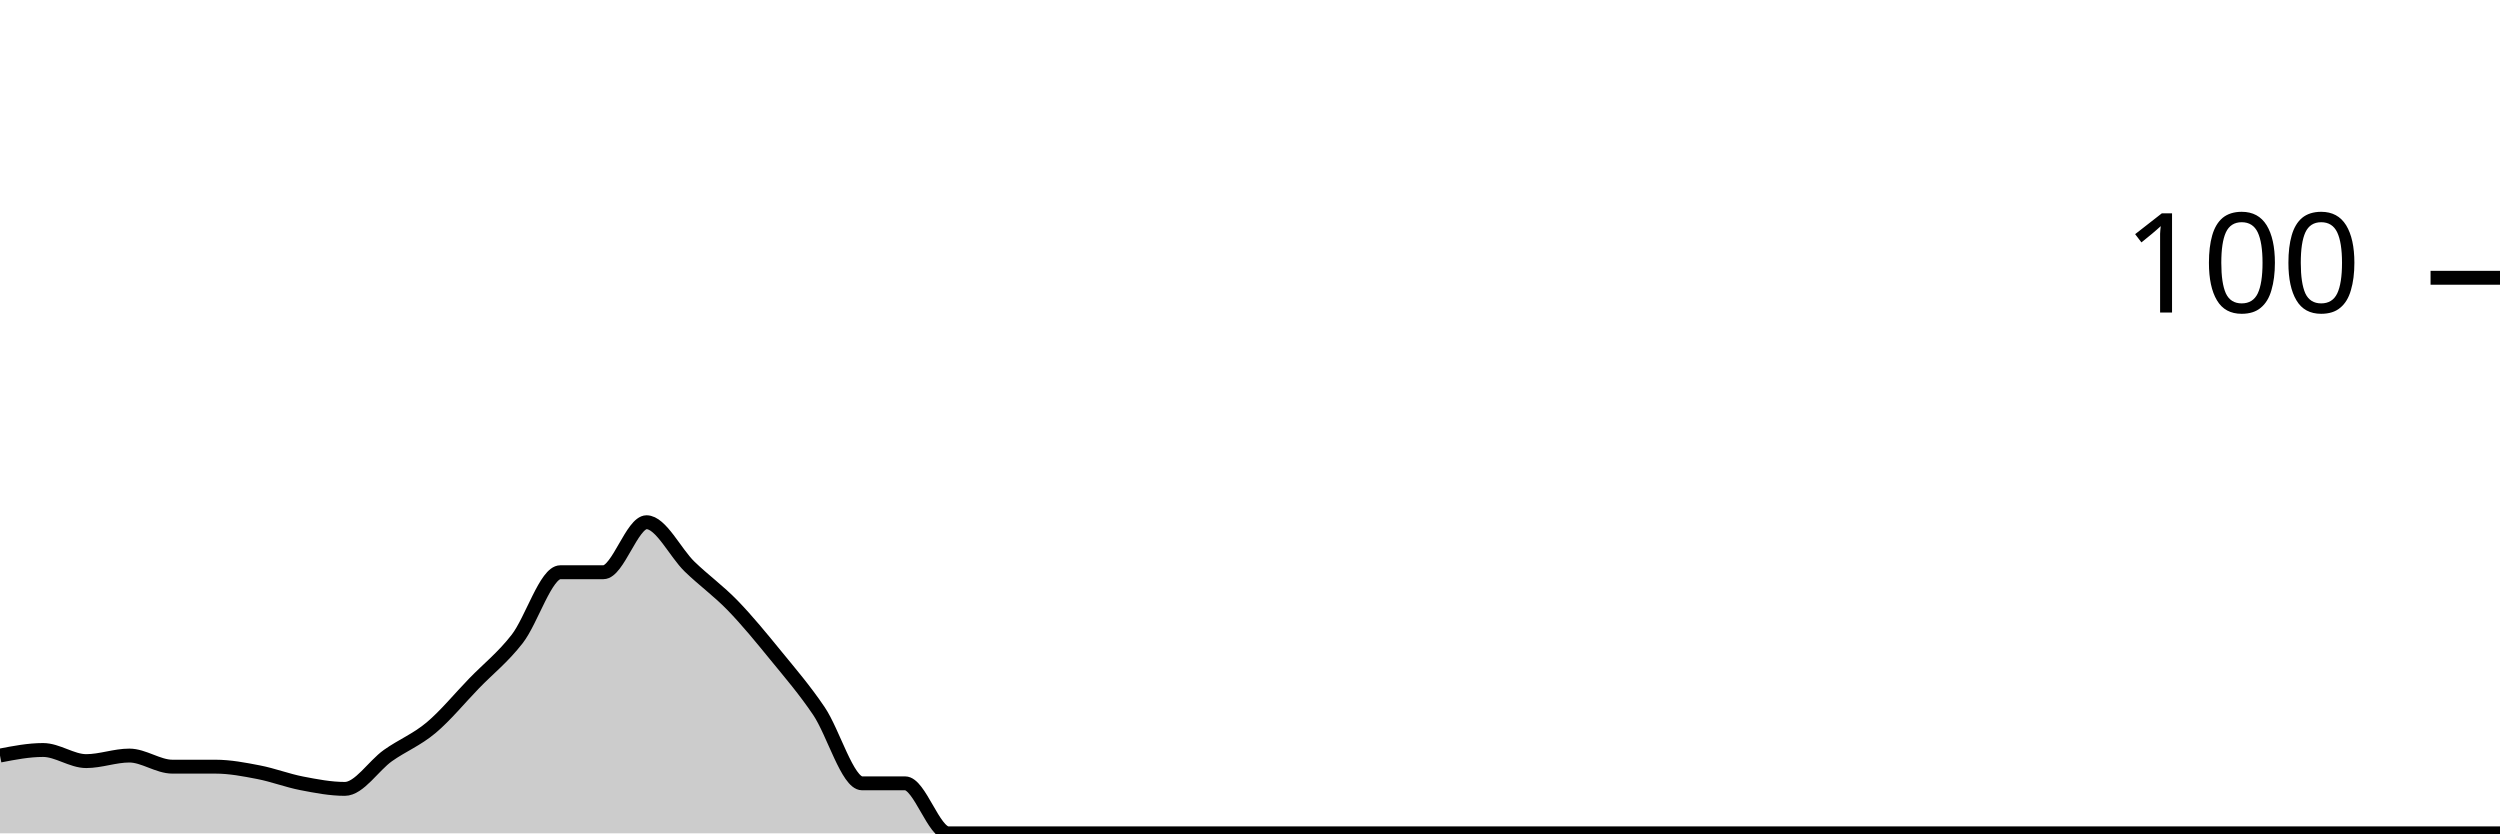
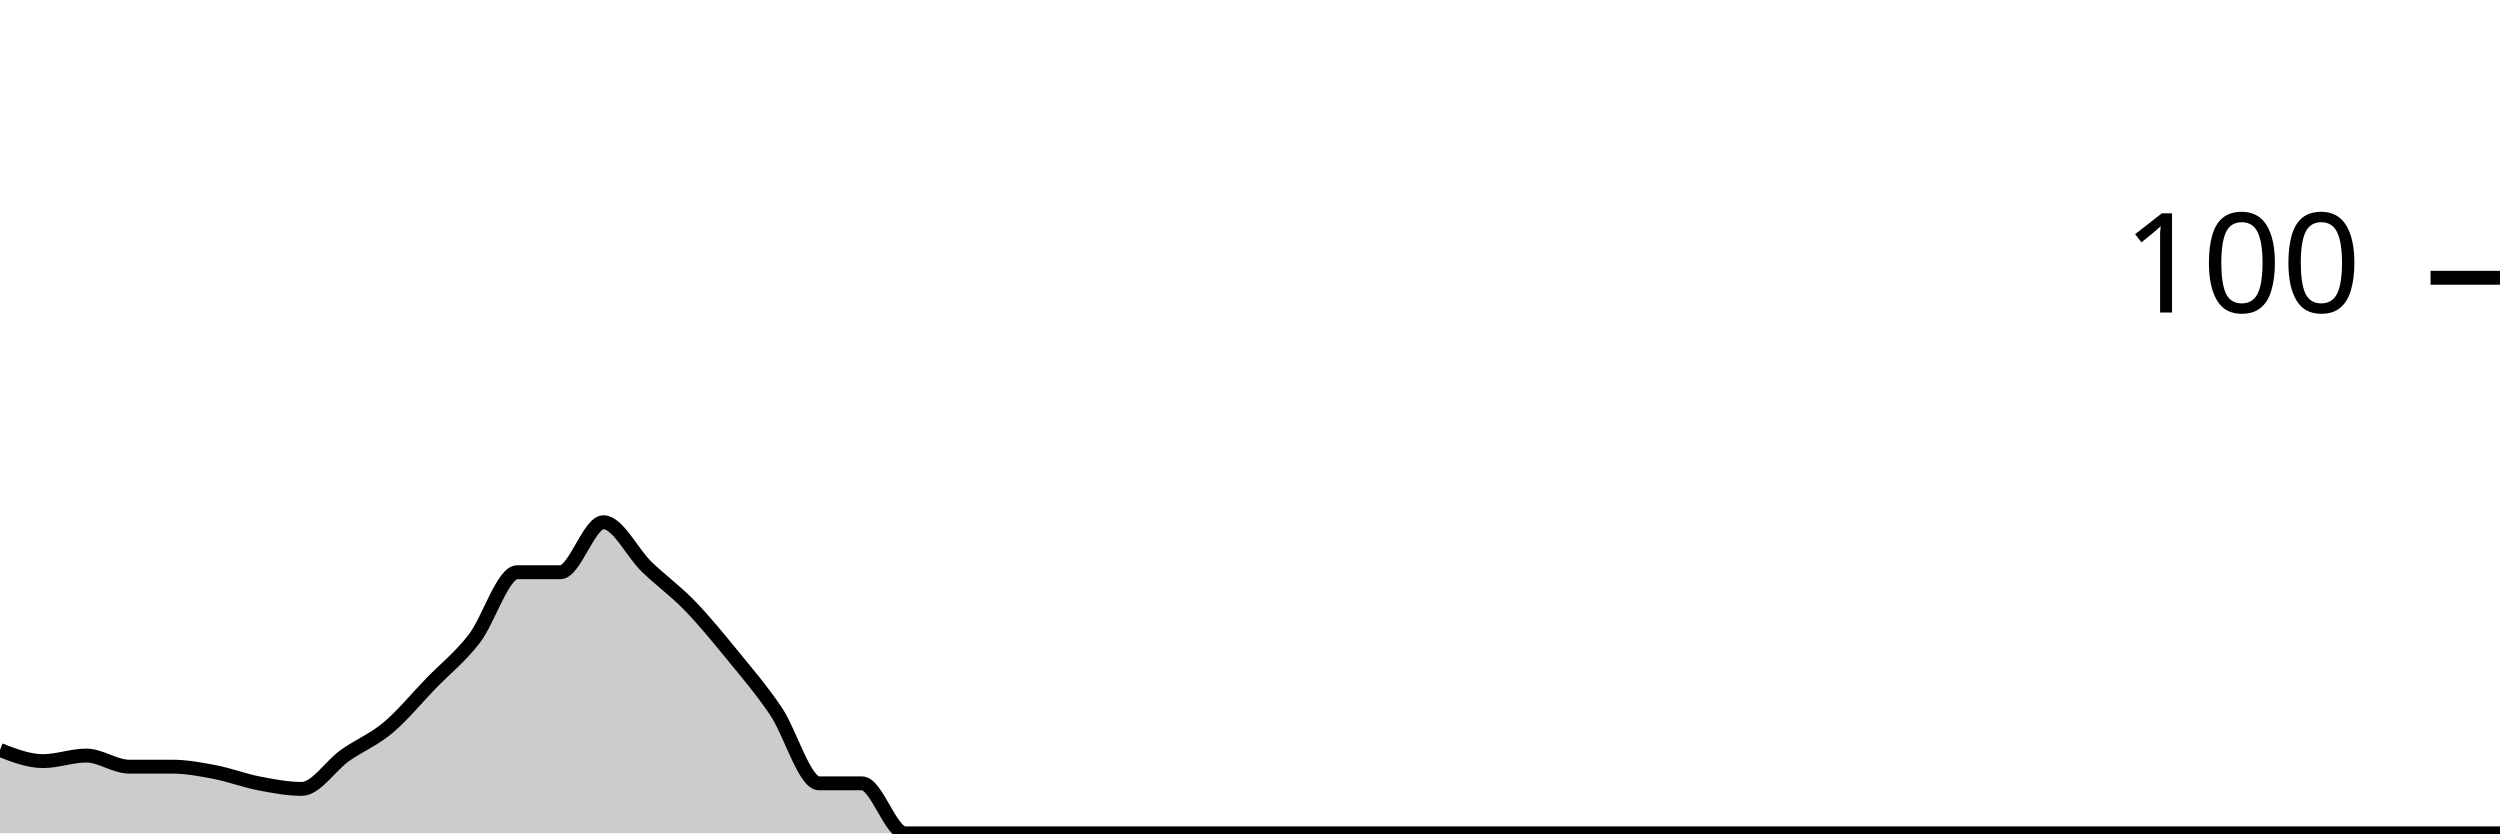
<svg xmlns="http://www.w3.org/2000/svg" viewBox="0 0 180 60">
  <g transform="translate(0,20)">
-     <path class="area" fill="rgba(0, 0, 0, 0.2)" d="M0,34.4C1.034,34.2,2.069,34,3.103,34C4.138,34,5.172,34.8,6.207,34.8C7.241,34.8,8.276,34.4,9.31,34.4C10.345,34.4,11.379,35.2,12.414,35.2C13.448,35.2,14.483,35.2,15.517,35.2C16.552,35.2,17.586,35.4,18.621,35.6C19.655,35.8,20.69,36.2,21.724,36.4C22.759,36.6,23.793,36.8,24.828,36.8C25.862,36.8,26.897,35.133,27.931,34.4C28.966,33.667,30,33.267,31.034,32.4C32.069,31.533,33.103,30.267,34.138,29.2C35.172,28.133,36.207,27.333,37.241,26C38.276,24.667,39.31,21.2,40.345,21.2C41.379,21.2,42.414,21.2,43.448,21.2C44.483,21.2,45.517,17.6,46.552,17.6C47.586,17.6,48.621,19.8,49.655,20.8C50.69,21.8,51.724,22.533,52.759,23.6C53.793,24.667,54.828,25.933,55.862,27.2C56.897,28.467,57.931,29.667,58.966,31.2C60,32.733,61.034,36.4,62.069,36.4C63.103,36.4,64.138,36.4,65.172,36.4C66.207,36.4,67.241,40,68.276,40C69.31,40,70.345,40,71.379,40C72.414,40,73.448,40,74.483,40C75.517,40,76.552,40,77.586,40C78.621,40,79.655,40,80.69,40C81.724,40,82.759,40,83.793,40C84.828,40,85.862,40,86.897,40C87.931,40,88.966,40,90,40C91.034,40,92.069,40,93.103,40C94.138,40,95.172,40,96.207,40C97.241,40,98.276,40,99.31,40C100.345,40,101.379,40,102.414,40C103.448,40,104.483,40,105.517,40C106.552,40,107.586,40,108.621,40C109.655,40,110.69,40,111.724,40C112.759,40,113.793,40,114.828,40C115.862,40,116.897,40,117.931,40C118.966,40,120,40,121.034,40C122.069,40,123.103,40,124.138,40C125.172,40,126.207,40,127.241,40C128.276,40,129.31,40,130.345,40C131.379,40,132.414,40,133.448,40C134.483,40,135.517,40,136.552,40C137.586,40,138.621,40,139.655,40C140.69,40,141.724,40,142.759,40C143.793,40,144.828,40,145.862,40C146.897,40,147.931,40,148.966,40C150,40,151.034,40,152.069,40C153.103,40,154.138,40,155.172,40C156.207,40,157.241,40,158.276,40C159.31,40,160.345,40,161.379,40C162.414,40,163.448,40,164.483,40C165.517,40,166.552,40,167.586,40C168.621,40,169.655,40,170.69,40C171.724,40,172.759,40,173.793,40C174.828,40,175.862,40,176.897,40C177.931,40,178.966,40,180,40L180,40C178.966,40,177.931,40,176.897,40C175.862,40,174.828,40,173.793,40C172.759,40,171.724,40,170.69,40C169.655,40,168.621,40,167.586,40C166.552,40,165.517,40,164.483,40C163.448,40,162.414,40,161.379,40C160.345,40,159.31,40,158.276,40C157.241,40,156.207,40,155.172,40C154.138,40,153.103,40,152.069,40C151.034,40,150,40,148.966,40C147.931,40,146.897,40,145.862,40C144.828,40,143.793,40,142.759,40C141.724,40,140.69,40,139.655,40C138.621,40,137.586,40,136.552,40C135.517,40,134.483,40,133.448,40C132.414,40,131.379,40,130.345,40C129.31,40,128.276,40,127.241,40C126.207,40,125.172,40,124.138,40C123.103,40,122.069,40,121.034,40C120,40,118.966,40,117.931,40C116.897,40,115.862,40,114.828,40C113.793,40,112.759,40,111.724,40C110.69,40,109.655,40,108.621,40C107.586,40,106.552,40,105.517,40C104.483,40,103.448,40,102.414,40C101.379,40,100.345,40,99.31,40C98.276,40,97.241,40,96.207,40C95.172,40,94.138,40,93.103,40C92.069,40,91.034,40,90,40C88.966,40,87.931,40,86.897,40C85.862,40,84.828,40,83.793,40C82.759,40,81.724,40,80.69,40C79.655,40,78.621,40,77.586,40C76.552,40,75.517,40,74.483,40C73.448,40,72.414,40,71.379,40C70.345,40,69.31,40,68.276,40C67.241,40,66.207,40,65.172,40C64.138,40,63.103,40,62.069,40C61.034,40,60,40,58.966,40C57.931,40,56.897,40,55.862,40C54.828,40,53.793,40,52.759,40C51.724,40,50.69,40,49.655,40C48.621,40,47.586,40,46.552,40C45.517,40,44.483,40,43.448,40C42.414,40,41.379,40,40.345,40C39.31,40,38.276,40,37.241,40C36.207,40,35.172,40,34.138,40C33.103,40,32.069,40,31.034,40C30,40,28.966,40,27.931,40C26.897,40,25.862,40,24.828,40C23.793,40,22.759,40,21.724,40C20.69,40,19.655,40,18.621,40C17.586,40,16.552,40,15.517,40C14.483,40,13.448,40,12.414,40C11.379,40,10.345,40,9.31,40C8.276,40,7.241,40,6.207,40C5.172,40,4.138,40,3.103,40C2.069,40,1.034,40,0,40Z" />
-     <path class="line" stroke="black" fill="none" d="M0,34.4C1.034,34.2,2.069,34,3.103,34C4.138,34,5.172,34.8,6.207,34.8C7.241,34.8,8.276,34.4,9.31,34.4C10.345,34.4,11.379,35.2,12.414,35.2C13.448,35.2,14.483,35.2,15.517,35.2C16.552,35.2,17.586,35.4,18.621,35.6C19.655,35.8,20.69,36.2,21.724,36.4C22.759,36.6,23.793,36.8,24.828,36.8C25.862,36.8,26.897,35.133,27.931,34.4C28.966,33.667,30,33.267,31.034,32.4C32.069,31.533,33.103,30.267,34.138,29.2C35.172,28.133,36.207,27.333,37.241,26C38.276,24.667,39.31,21.2,40.345,21.2C41.379,21.2,42.414,21.2,43.448,21.2C44.483,21.2,45.517,17.6,46.552,17.6C47.586,17.6,48.621,19.8,49.655,20.8C50.69,21.8,51.724,22.533,52.759,23.6C53.793,24.667,54.828,25.933,55.862,27.2C56.897,28.467,57.931,29.667,58.966,31.2C60,32.733,61.034,36.4,62.069,36.4C63.103,36.4,64.138,36.4,65.172,36.4C66.207,36.4,67.241,40,68.276,40C69.31,40,70.345,40,71.379,40C72.414,40,73.448,40,74.483,40C75.517,40,76.552,40,77.586,40C78.621,40,79.655,40,80.69,40C81.724,40,82.759,40,83.793,40C84.828,40,85.862,40,86.897,40C87.931,40,88.966,40,90,40C91.034,40,92.069,40,93.103,40C94.138,40,95.172,40,96.207,40C97.241,40,98.276,40,99.31,40C100.345,40,101.379,40,102.414,40C103.448,40,104.483,40,105.517,40C106.552,40,107.586,40,108.621,40C109.655,40,110.69,40,111.724,40C112.759,40,113.793,40,114.828,40C115.862,40,116.897,40,117.931,40C118.966,40,120,40,121.034,40C122.069,40,123.103,40,124.138,40C125.172,40,126.207,40,127.241,40C128.276,40,129.31,40,130.345,40C131.379,40,132.414,40,133.448,40C134.483,40,135.517,40,136.552,40C137.586,40,138.621,40,139.655,40C140.69,40,141.724,40,142.759,40C143.793,40,144.828,40,145.862,40C146.897,40,147.931,40,148.966,40C150,40,151.034,40,152.069,40C153.103,40,154.138,40,155.172,40C156.207,40,157.241,40,158.276,40C159.31,40,160.345,40,161.379,40C162.414,40,163.448,40,164.483,40C165.517,40,166.552,40,167.586,40C168.621,40,169.655,40,170.69,40C171.724,40,172.759,40,173.793,40C174.828,40,175.862,40,176.897,40C177.931,40,178.966,40,180,40" />
+     <path class="area" fill="rgba(0, 0, 0, 0.2)" d="M0,34C1.034,34.4,2.069,34.8,3.103,34.8C4.138,34.8,5.172,34.4,6.207,34.4C7.241,34.4,8.276,35.2,9.31,35.2C10.345,35.2,11.379,35.2,12.414,35.2C13.448,35.2,14.483,35.4,15.517,35.6C16.552,35.8,17.586,36.2,18.621,36.4C19.655,36.6,20.69,36.8,21.724,36.8C22.759,36.8,23.793,35.133,24.828,34.4C25.862,33.667,26.897,33.267,27.931,32.4C28.966,31.533,30,30.267,31.034,29.2C32.069,28.133,33.103,27.333,34.138,26C35.172,24.667,36.207,21.2,37.241,21.2C38.276,21.2,39.31,21.2,40.345,21.2C41.379,21.2,42.414,17.6,43.448,17.6C44.483,17.6,45.517,19.8,46.552,20.8C47.586,21.8,48.621,22.533,49.655,23.6C50.69,24.667,51.724,25.933,52.759,27.2C53.793,28.467,54.828,29.667,55.862,31.2C56.897,32.733,57.931,36.4,58.966,36.4C60,36.4,61.034,36.4,62.069,36.4C63.103,36.4,64.138,40,65.172,40C66.207,40,67.241,40,68.276,40C69.31,40,70.345,40,71.379,40C72.414,40,73.448,40,74.483,40C75.517,40,76.552,40,77.586,40C78.621,40,79.655,40,80.69,40C81.724,40,82.759,40,83.793,40C84.828,40,85.862,40,86.897,40C87.931,40,88.966,40,90,40C91.034,40,92.069,40,93.103,40C94.138,40,95.172,40,96.207,40C97.241,40,98.276,40,99.31,40C100.345,40,101.379,40,102.414,40C103.448,40,104.483,40,105.517,40C106.552,40,107.586,40,108.621,40C109.655,40,110.69,40,111.724,40C112.759,40,113.793,40,114.828,40C115.862,40,116.897,40,117.931,40C118.966,40,120,40,121.034,40C122.069,40,123.103,40,124.138,40C125.172,40,126.207,40,127.241,40C128.276,40,129.31,40,130.345,40C131.379,40,132.414,40,133.448,40C134.483,40,135.517,40,136.552,40C137.586,40,138.621,40,139.655,40C140.69,40,141.724,40,142.759,40C143.793,40,144.828,40,145.862,40C146.897,40,147.931,40,148.966,40C150,40,151.034,40,152.069,40C153.103,40,154.138,40,155.172,40C156.207,40,157.241,40,158.276,40C159.31,40,160.345,40,161.379,40C162.414,40,163.448,40,164.483,40C165.517,40,166.552,40,167.586,40C168.621,40,169.655,40,170.69,40C171.724,40,172.759,40,173.793,40C174.828,40,175.862,40,176.897,40C177.931,40,178.966,40,180,40L180,40C178.966,40,177.931,40,176.897,40C175.862,40,174.828,40,173.793,40C172.759,40,171.724,40,170.69,40C169.655,40,168.621,40,167.586,40C166.552,40,165.517,40,164.483,40C163.448,40,162.414,40,161.379,40C160.345,40,159.31,40,158.276,40C157.241,40,156.207,40,155.172,40C154.138,40,153.103,40,152.069,40C151.034,40,150,40,148.966,40C147.931,40,146.897,40,145.862,40C144.828,40,143.793,40,142.759,40C141.724,40,140.69,40,139.655,40C138.621,40,137.586,40,136.552,40C135.517,40,134.483,40,133.448,40C132.414,40,131.379,40,130.345,40C129.31,40,128.276,40,127.241,40C126.207,40,125.172,40,124.138,40C123.103,40,122.069,40,121.034,40C120,40,118.966,40,117.931,40C116.897,40,115.862,40,114.828,40C113.793,40,112.759,40,111.724,40C110.69,40,109.655,40,108.621,40C107.586,40,106.552,40,105.517,40C104.483,40,103.448,40,102.414,40C101.379,40,100.345,40,99.31,40C98.276,40,97.241,40,96.207,40C95.172,40,94.138,40,93.103,40C92.069,40,91.034,40,90,40C88.966,40,87.931,40,86.897,40C85.862,40,84.828,40,83.793,40C82.759,40,81.724,40,80.69,40C79.655,40,78.621,40,77.586,40C76.552,40,75.517,40,74.483,40C73.448,40,72.414,40,71.379,40C70.345,40,69.31,40,68.276,40C67.241,40,66.207,40,65.172,40C64.138,40,63.103,40,62.069,40C61.034,40,60,40,58.966,40C57.931,40,56.897,40,55.862,40C54.828,40,53.793,40,52.759,40C51.724,40,50.69,40,49.655,40C48.621,40,47.586,40,46.552,40C45.517,40,44.483,40,43.448,40C42.414,40,41.379,40,40.345,40C39.31,40,38.276,40,37.241,40C36.207,40,35.172,40,34.138,40C33.103,40,32.069,40,31.034,40C30,40,28.966,40,27.931,40C26.897,40,25.862,40,24.828,40C23.793,40,22.759,40,21.724,40C20.69,40,19.655,40,18.621,40C17.586,40,16.552,40,15.517,40C14.483,40,13.448,40,12.414,40C11.379,40,10.345,40,9.31,40C8.276,40,7.241,40,6.207,40C5.172,40,4.138,40,3.103,40C2.069,40,1.034,40,0,40Z" />
+     <path class="line" stroke="black" fill="none" d="M0,34C1.034,34.4,2.069,34.8,3.103,34.8C4.138,34.8,5.172,34.4,6.207,34.4C7.241,34.4,8.276,35.2,9.31,35.2C10.345,35.2,11.379,35.2,12.414,35.2C13.448,35.2,14.483,35.4,15.517,35.6C16.552,35.8,17.586,36.2,18.621,36.4C19.655,36.6,20.69,36.8,21.724,36.8C22.759,36.8,23.793,35.133,24.828,34.4C25.862,33.667,26.897,33.267,27.931,32.4C28.966,31.533,30,30.267,31.034,29.2C32.069,28.133,33.103,27.333,34.138,26C35.172,24.667,36.207,21.2,37.241,21.2C38.276,21.2,39.31,21.2,40.345,21.2C41.379,21.2,42.414,17.6,43.448,17.6C44.483,17.6,45.517,19.8,46.552,20.8C47.586,21.8,48.621,22.533,49.655,23.6C50.69,24.667,51.724,25.933,52.759,27.2C53.793,28.467,54.828,29.667,55.862,31.2C56.897,32.733,57.931,36.4,58.966,36.4C60,36.4,61.034,36.4,62.069,36.4C63.103,36.4,64.138,40,65.172,40C66.207,40,67.241,40,68.276,40C69.31,40,70.345,40,71.379,40C72.414,40,73.448,40,74.483,40C75.517,40,76.552,40,77.586,40C78.621,40,79.655,40,80.69,40C81.724,40,82.759,40,83.793,40C84.828,40,85.862,40,86.897,40C87.931,40,88.966,40,90,40C91.034,40,92.069,40,93.103,40C94.138,40,95.172,40,96.207,40C97.241,40,98.276,40,99.31,40C100.345,40,101.379,40,102.414,40C103.448,40,104.483,40,105.517,40C106.552,40,107.586,40,108.621,40C109.655,40,110.69,40,111.724,40C112.759,40,113.793,40,114.828,40C115.862,40,116.897,40,117.931,40C118.966,40,120,40,121.034,40C122.069,40,123.103,40,124.138,40C125.172,40,126.207,40,127.241,40C128.276,40,129.31,40,130.345,40C131.379,40,132.414,40,133.448,40C134.483,40,135.517,40,136.552,40C137.586,40,138.621,40,139.655,40C140.69,40,141.724,40,142.759,40C143.793,40,144.828,40,145.862,40C146.897,40,147.931,40,148.966,40C150,40,151.034,40,152.069,40C153.103,40,154.138,40,155.172,40C156.207,40,157.241,40,158.276,40C159.31,40,160.345,40,161.379,40C162.414,40,163.448,40,164.483,40C165.517,40,166.552,40,167.586,40C168.621,40,169.655,40,170.69,40C171.724,40,172.759,40,173.793,40C174.828,40,175.862,40,176.897,40C177.931,40,178.966,40,180,40" />
    <path class="axis-ceiling" stroke-width="1" stroke="black" fill="none" d="M175,0L180,0" />
    <text class="axis-ceiling-label" font-family="sans-serif" text-anchor="end" font-size="10px" x="170" y="2.5">100</text>
  </g>
</svg>
